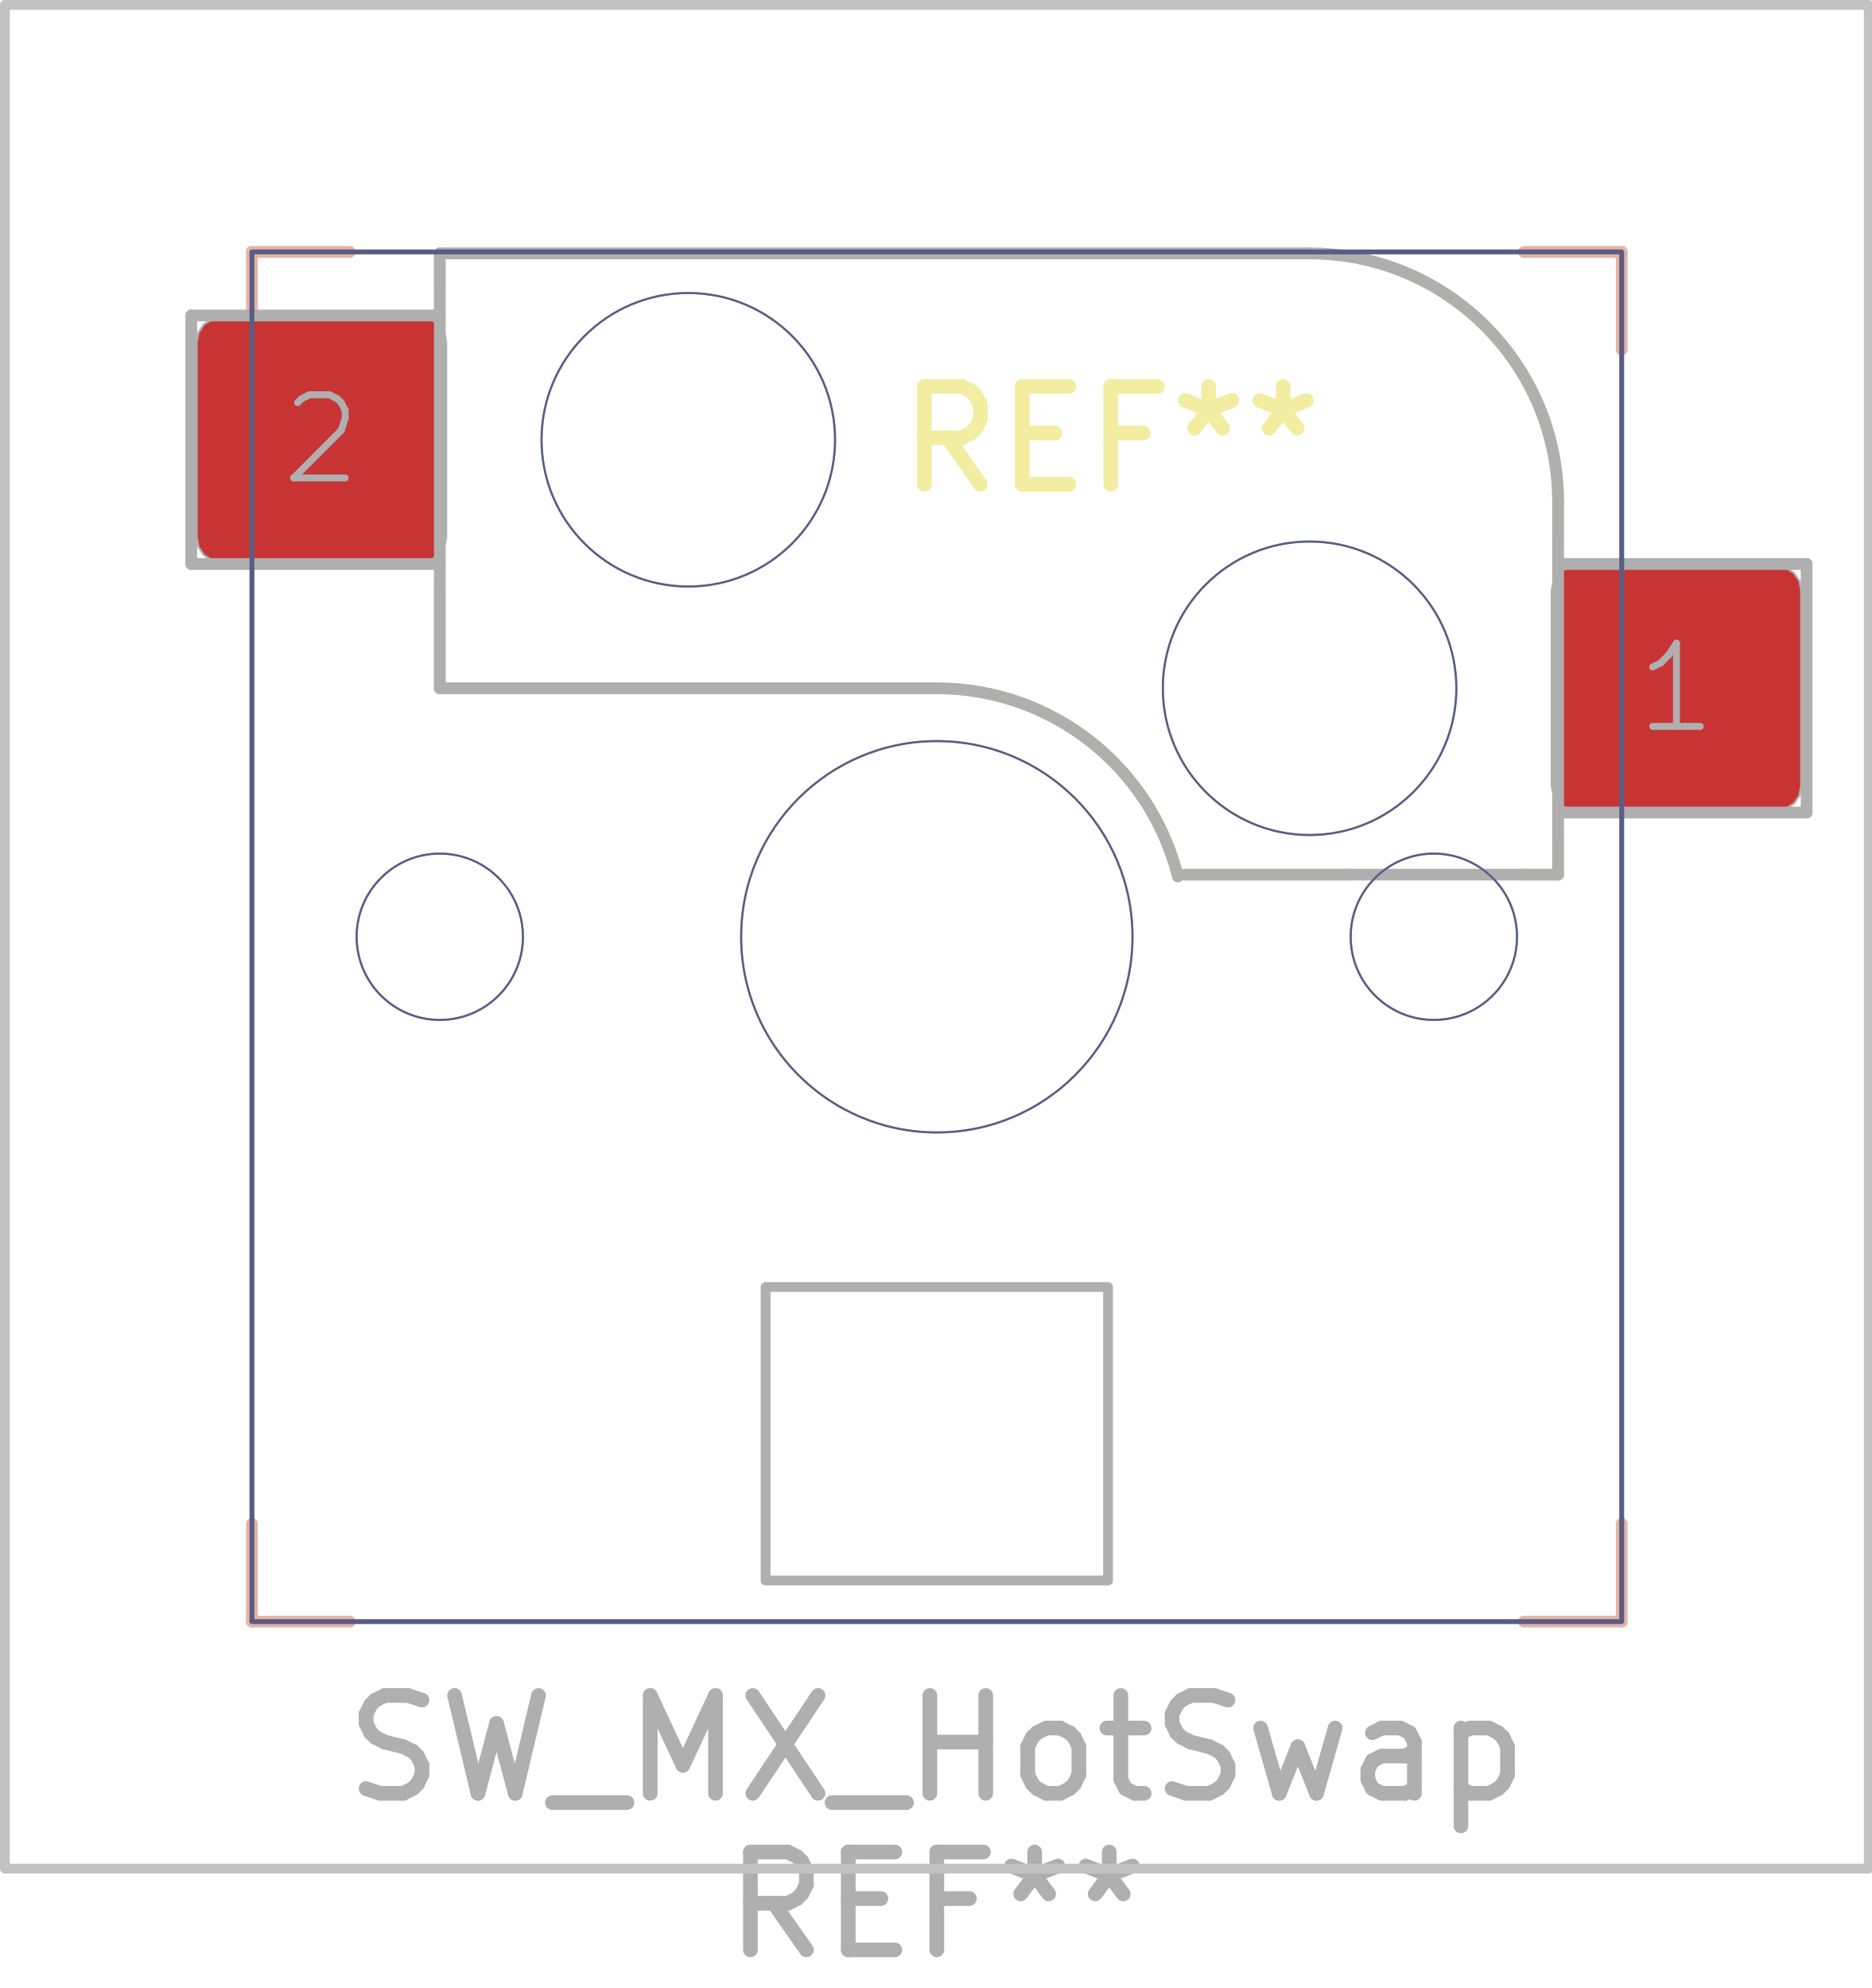
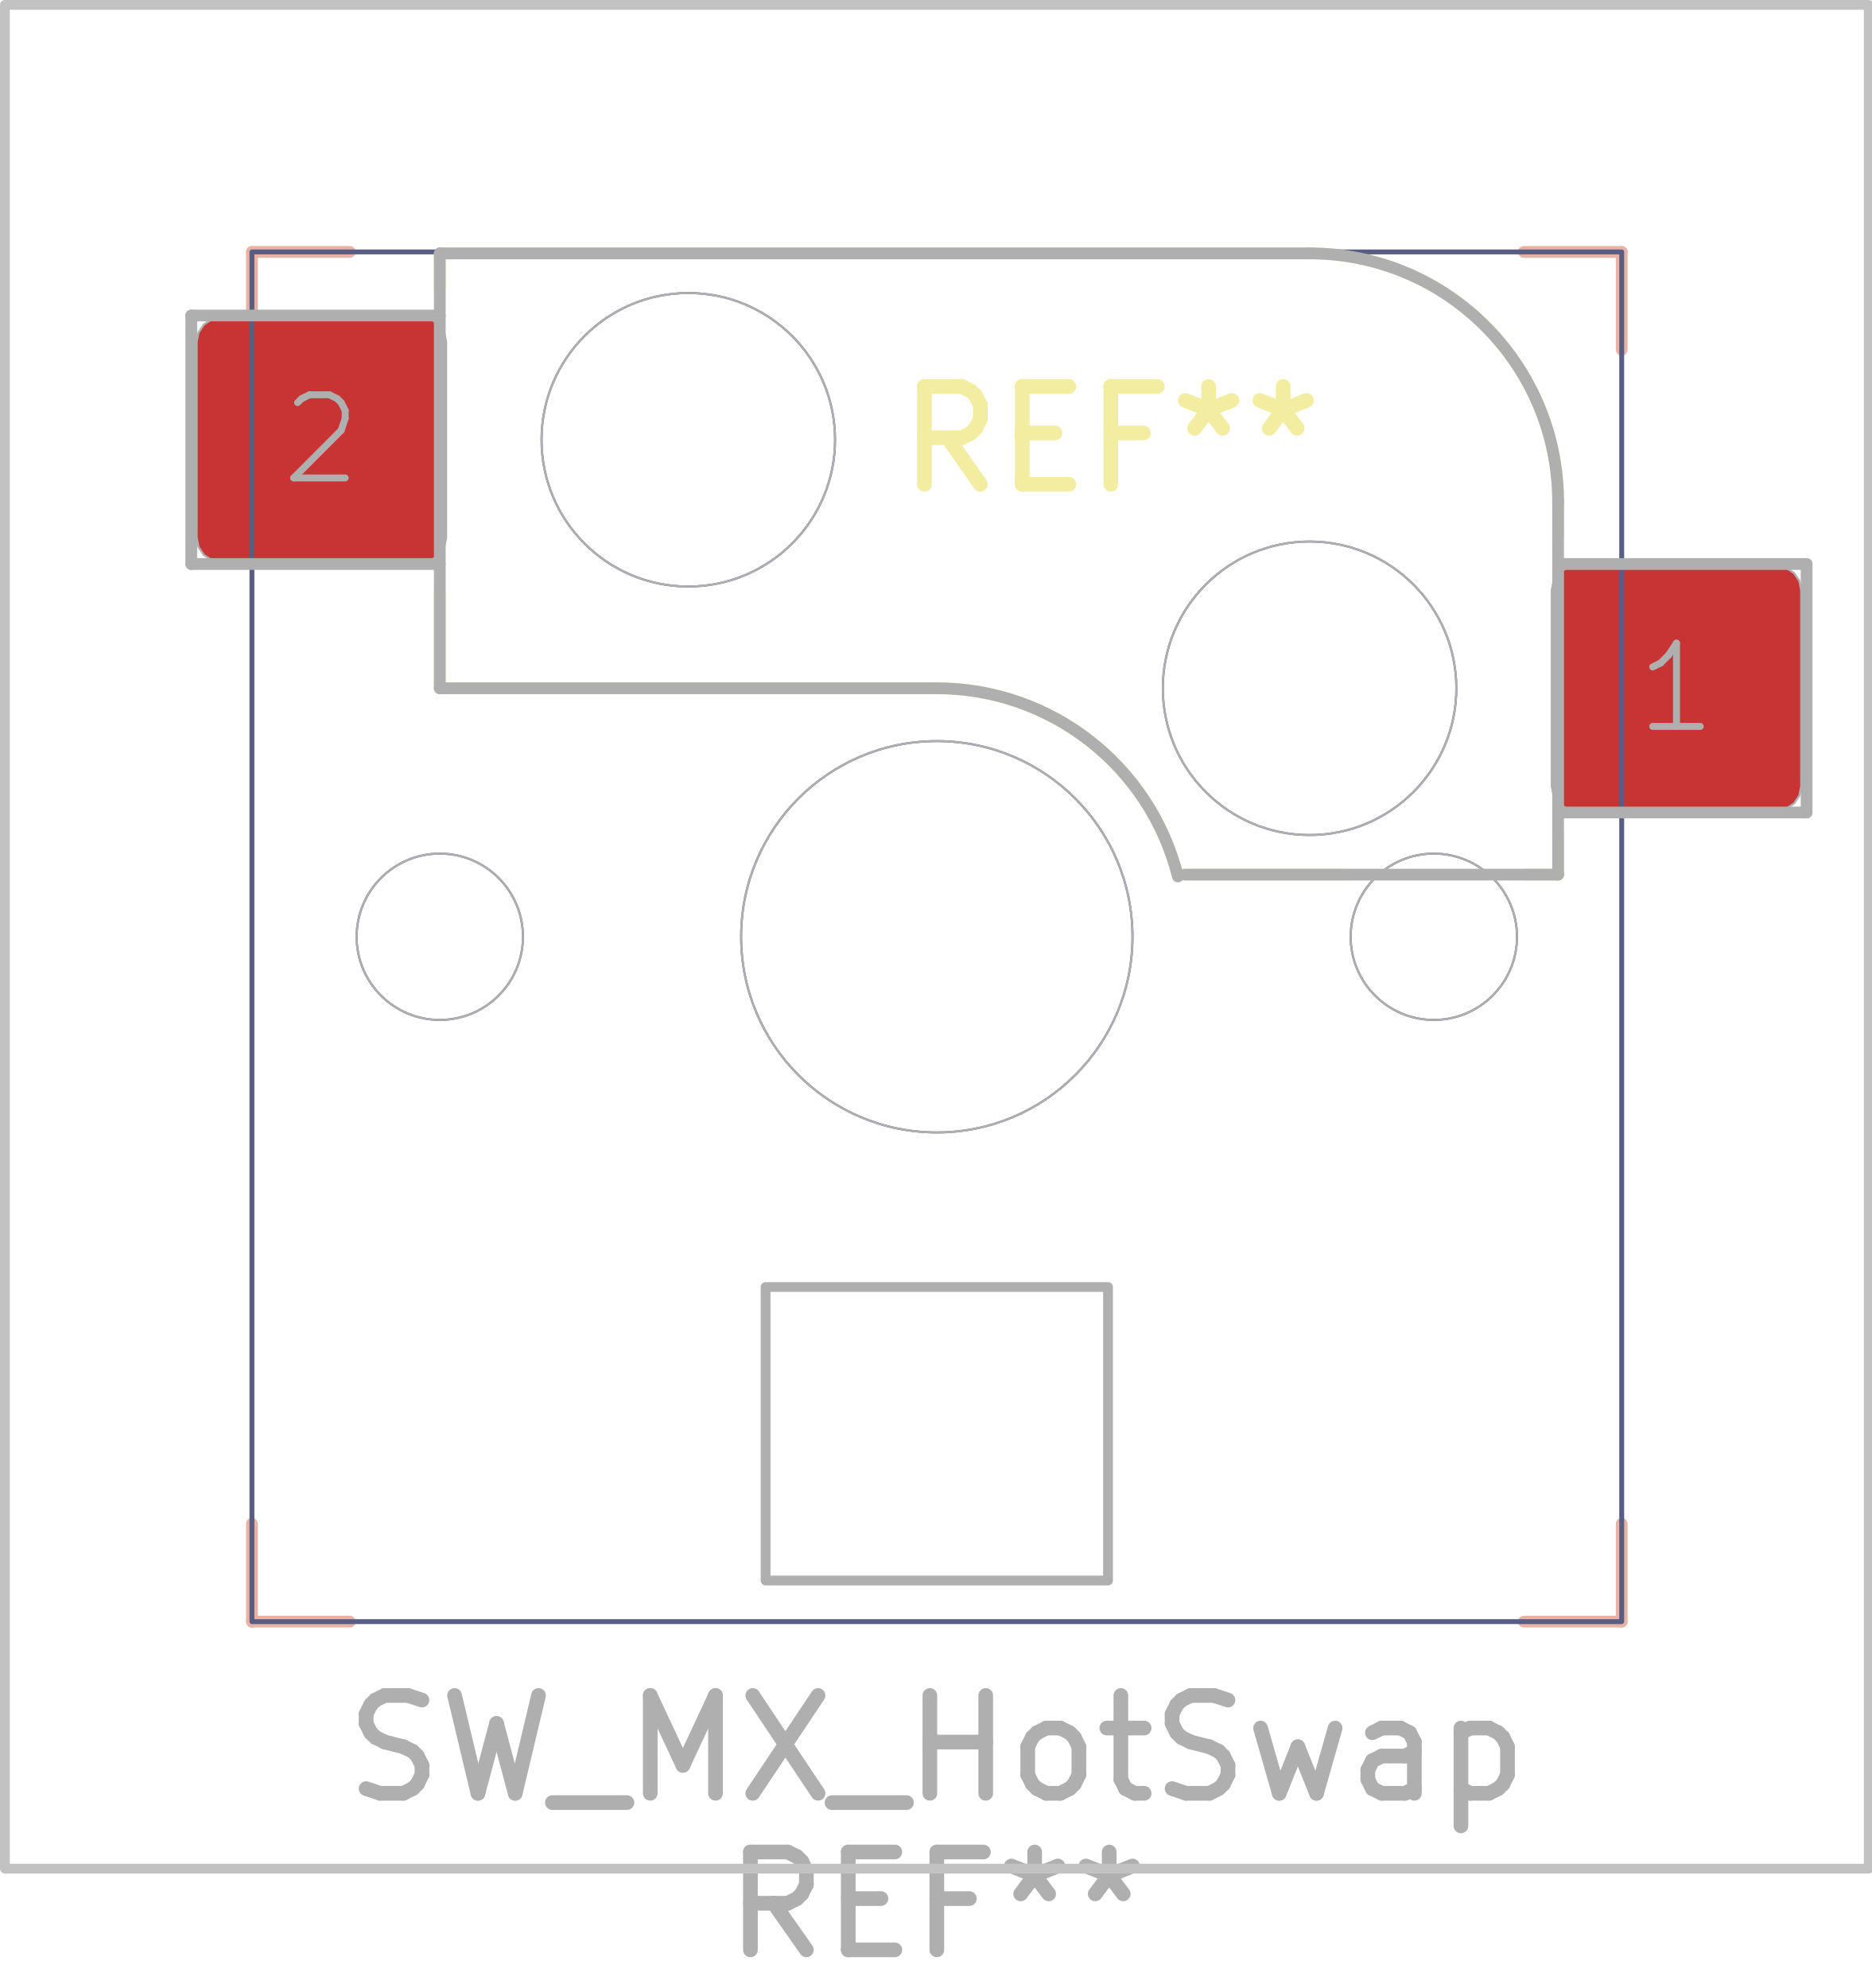
<svg xmlns="http://www.w3.org/2000/svg" version="1.1" width="19.126mm" height="20.32mm" viewBox="0 0 19.126 20.32">
  <g style="fill:#000000; fill-opacity:1;stroke:#000000; stroke-opacity:1; stroke-linecap:round; stroke-linejoin:round;" transform="translate(0 0) scale(1 1)">
</g>
+   <g style="fill:none;  stroke:#E8B2A7; stroke-width:0.12; stroke-opacity:1;  stroke-linecap:round; stroke-linejoin:round;">
+     <path d="M2.575 2.575 L2.575 3.575 " />
+     <path d="M2.575 2.575 L3.575 2.575 " />
+     <path d="M2.575 16.575 L2.575 15.575 " />
+     <path d="M3.575 16.575 L2.575 16.575 " />
+     <path d="M15.575 2.575 L16.575 2.575 " />
+     <path d="M16.575 2.575 L16.575 3.575 " />
+     <path d="M16.575 15.575 L16.575 16.575 " />
+     <path d="M16.575 16.575 L15.575 16.575 " />
+   </g>
  <g style="fill:none;  stroke:#F2EDA1; stroke-width:0.15; stroke-opacity:1;  stroke-linecap:round; stroke-linejoin:round;">
    <text x="11.353" y="4.995" textLength="4.536" font-size="1.333" lengthAdjust="spacingAndGlyphs" text-anchor="middle" opacity="0" stroke-opacity="0">REF**</text>
    <g class="stroked-text">
      <path d="M10.02 4.95 L9.686 4.474 " />
      <path d="M9.448 4.95 L9.448 3.95 " />
      <path d="M9.448 3.95 L9.829 3.95 " />
      <path d="M9.829 3.95 L9.924 3.997 " />
      <path d="M9.924 3.997 L9.972 4.045 " />
      <path d="M9.972 4.045 L10.02 4.14 " />
      <path d="M10.02 4.14 L10.02 4.283 " />
      <path d="M10.02 4.283 L9.972 4.378 " />
      <path d="M9.972 4.378 L9.924 4.426 " />
      <path d="M9.924 4.426 L9.829 4.474 " />
      <path d="M9.829 4.474 L9.448 4.474 " />
      <path d="M10.448 4.426 L10.782 4.426 " />
      <path d="M10.924 4.95 L10.448 4.95 " />
      <path d="M10.448 4.95 L10.448 3.95 " />
      <path d="M10.448 3.95 L10.924 3.95 " />
      <path d="M11.686 4.426 L11.353 4.426 " />
      <path d="M11.353 4.95 L11.353 3.95 " />
      <path d="M11.353 3.95 L11.829 3.95 " />
      <path d="M12.353 3.95 L12.353 4.188 " />
      <path d="M12.115 4.093 L12.353 4.188 " />
      <path d="M12.353 4.188 L12.591 4.093 " />
      <path d="M12.21 4.378 L12.353 4.188 " />
      <path d="M12.353 4.188 L12.496 4.378 " />
      <path d="M13.115 3.95 L13.115 4.188 " />
      <path d="M12.877 4.093 L13.115 4.188 " />
      <path d="M13.115 4.188 L13.353 4.093 " />
      <path d="M12.972 4.378 L13.115 4.188 " />
      <path d="M13.115 4.188 L13.258 4.378 " />
    </g>
  </g>
  <g style="fill:none;  stroke:#F2EDA1; stroke-width:0.12; stroke-opacity:1;  stroke-linecap:round; stroke-linejoin:round;">
    <path d="M4.495 2.59 L4.495 2.945 " />
    <path d="M4.495 7.035 L4.495 6.045 " />
    <path d="M4.495 7.035 L9.575 7.035 " />
    <path d="M12.039 8.94 L13.766 8.94 " />
    <path d="M13.385 2.59 L4.495 2.59 " />
    <path d="M15.575 8.94 L15.925 8.94 " />
    <path d="M15.925 5.13 L15.925 5.485 " />
    <path d="M15.925 8.585 L15.925 8.94 " />
    <path d="M12.035 8.941 A2.54 2.54 0.0 0 0 9.575 7.035" />
    <path d="M15.925 5.13 A2.54 2.54 0.0 0 0 13.385 2.59" />
-   </g>
-   <g style="fill:none;  stroke:#E8B2A7; stroke-width:0.12; stroke-opacity:1;  stroke-linecap:round; stroke-linejoin:round;">
-     <path d="M2.575 2.575 L2.575 3.575 " />
-     <path d="M2.575 2.575 L3.575 2.575 " />
-     <path d="M2.575 16.575 L2.575 15.575 " />
-     <path d="M3.575 16.575 L2.575 16.575 " />
-     <path d="M15.575 2.575 L16.575 2.575 " />
-     <path d="M16.575 2.575 L16.575 3.575 " />
-     <path d="M16.575 15.575 L16.575 16.575 " />
-     <path d="M16.575 16.575 L15.575 16.575 " />
    <path style="fill:#B4A09A; fill-opacity:0.9; stroke:none;fill-rule:evenodd;" d="M 15.86,6.035 15.879,5.939 15.933,5.858 16.014,5.804 16.11,5.785 18.16,5.785 18.256,5.804 18.337,5.858 18.391,5.939 18.41,6.035 18.41,8.035 18.391,8.131 18.337,8.212 18.256,8.266 18.16,8.285 16.11,8.285 16.014,8.266 15.933,8.212 15.879,8.131 15.86,8.035 Z" />
    <path style="fill:#B4A09A; fill-opacity:0.9; stroke:none;fill-rule:evenodd;" d="M 2.01,3.495 2.029,3.399 2.083,3.318 2.164,3.264 2.26,3.245 4.31,3.245 4.406,3.264 4.487,3.318 4.541,3.399 4.56,3.495 4.56,5.495 4.541,5.591 4.487,5.672 4.406,5.726 4.31,5.745 2.26,5.745 2.164,5.726 2.083,5.672 2.029,5.591 2.01,5.495 Z" />
    <path style="fill:#C83434; fill-opacity:1; stroke:none;fill-rule:evenodd;" d="M 15.86,6.035 15.879,5.939 15.933,5.858 16.014,5.804 16.11,5.785 18.16,5.785 18.256,5.804 18.337,5.858 18.391,5.939 18.41,6.035 18.41,8.035 18.391,8.131 18.337,8.212 18.256,8.266 18.16,8.285 16.11,8.285 16.014,8.266 15.933,8.212 15.879,8.131 15.86,8.035 Z" />
    <path style="fill:#C83434; fill-opacity:1; stroke:none;fill-rule:evenodd;" d="M 2.01,3.495 2.029,3.399 2.083,3.318 2.164,3.264 2.26,3.245 4.31,3.245 4.406,3.264 4.487,3.318 4.541,3.399 4.56,3.495 4.56,5.495 4.541,5.591 4.487,5.672 4.406,5.726 4.31,5.745 2.26,5.745 2.164,5.726 2.083,5.672 2.029,5.591 2.01,5.495 Z" />
+     <path style="fill:none;  stroke:#585D84; stroke-width:0.05; stroke-opacity:1;  stroke-linecap:round; stroke-linejoin:round;fill:none" d="M 2.575,2.575 16.575,2.575 16.575,16.575 2.575,16.575 Z" />
+   </g>
+   <g style="fill:none;  stroke:#585D84; stroke-width:0.021; stroke-opacity:1;  stroke-linecap:round; stroke-linejoin:round;">
+     <circle cx="4.495" cy="9.575" r="0.85" />
+   </g>
+   <g style="fill:none;  stroke:#585D84; stroke-width:0.021; stroke-opacity:1;  stroke-linecap:round; stroke-linejoin:round;">
+     <circle cx="7.035" cy="4.495" r="1.5" />
+   </g>
+   <g style="fill:none;  stroke:#585D84; stroke-width:0.021; stroke-opacity:1;  stroke-linecap:round; stroke-linejoin:round;">
+     <circle cx="9.575" cy="9.575" r="2" />
+   </g>
+   <g style="fill:none;  stroke:#585D84; stroke-width:0.021; stroke-opacity:1;  stroke-linecap:round; stroke-linejoin:round;">
+     <circle cx="13.385" cy="7.035" r="1.5" />
+   </g>
+   <g style="fill:none;  stroke:#585D84; stroke-width:0.021; stroke-opacity:1;  stroke-linecap:round; stroke-linejoin:round;">
+     <circle cx="14.655" cy="9.575" r="0.85" />
  </g>
  <g style="fill:none;  stroke:#AFAFAF; stroke-width:0.15; stroke-opacity:1;  stroke-linecap:round; stroke-linejoin:round;">
    <text x="9.575" y="18.375" textLength="12.298" font-size="1.333" lengthAdjust="spacingAndGlyphs" text-anchor="middle" opacity="0" stroke-opacity="0">SW_MX_HotSwap</text>
    <g class="stroked-text">
      <path d="M3.742 18.282 L3.885 18.33 " />
      <path d="M3.885 18.33 L4.123 18.33 " />
      <path d="M4.123 18.33 L4.218 18.282 " />
      <path d="M4.218 18.282 L4.266 18.235 " />
      <path d="M4.266 18.235 L4.313 18.139 " />
      <path d="M4.313 18.139 L4.313 18.044 " />
      <path d="M4.313 18.044 L4.266 17.949 " />
      <path d="M4.266 17.949 L4.218 17.901 " />
      <path d="M4.218 17.901 L4.123 17.854 " />
      <path d="M4.123 17.854 L3.932 17.806 " />
      <path d="M3.932 17.806 L3.837 17.758 " />
      <path d="M3.837 17.758 L3.789 17.711 " />
      <path d="M3.789 17.711 L3.742 17.616 " />
      <path d="M3.742 17.616 L3.742 17.52 " />
      <path d="M3.742 17.52 L3.789 17.425 " />
      <path d="M3.789 17.425 L3.837 17.377 " />
      <path d="M3.837 17.377 L3.932 17.33 " />
      <path d="M3.932 17.33 L4.17 17.33 " />
      <path d="M4.17 17.33 L4.313 17.377 " />
      <path d="M4.646 17.33 L4.885 18.33 " />
      <path d="M4.885 18.33 L5.075 17.616 " />
      <path d="M5.075 17.616 L5.266 18.33 " />
      <path d="M5.266 18.33 L5.504 17.33 " />
      <path d="M5.646 18.425 L6.408 18.425 " />
      <path d="M6.646 18.33 L6.646 17.33 " />
      <path d="M6.646 17.33 L6.98 18.044 " />
      <path d="M6.98 18.044 L7.313 17.33 " />
      <path d="M7.313 17.33 L7.313 18.33 " />
      <path d="M7.694 17.33 L8.361 18.33 " />
      <path d="M8.361 17.33 L7.694 18.33 " />
      <path d="M8.504 18.425 L9.265 18.425 " />
      <path d="M9.504 18.33 L9.504 17.33 " />
      <path d="M9.504 17.806 L10.075 17.806 " />
      <path d="M10.075 18.33 L10.075 17.33 " />
      <path d="M10.694 18.33 L10.599 18.282 " />
      <path d="M10.599 18.282 L10.551 18.235 " />
      <path d="M10.551 18.235 L10.504 18.139 " />
      <path d="M10.504 18.139 L10.504 17.854 " />
      <path d="M10.504 17.854 L10.551 17.758 " />
      <path d="M10.551 17.758 L10.599 17.711 " />
      <path d="M10.599 17.711 L10.694 17.663 " />
      <path d="M10.694 17.663 L10.837 17.663 " />
      <path d="M10.837 17.663 L10.932 17.711 " />
      <path d="M10.932 17.711 L10.98 17.758 " />
      <path d="M10.98 17.758 L11.027 17.854 " />
      <path d="M11.027 17.854 L11.027 18.139 " />
      <path d="M11.027 18.139 L10.98 18.235 " />
      <path d="M10.98 18.235 L10.932 18.282 " />
      <path d="M10.932 18.282 L10.837 18.33 " />
      <path d="M10.837 18.33 L10.694 18.33 " />
      <path d="M11.313 17.663 L11.694 17.663 " />
      <path d="M11.456 17.33 L11.456 18.187 " />
      <path d="M11.456 18.187 L11.504 18.282 " />
      <path d="M11.504 18.282 L11.599 18.33 " />
      <path d="M11.599 18.33 L11.694 18.33 " />
      <path d="M11.98 18.282 L12.123 18.33 " />
      <path d="M12.123 18.33 L12.361 18.33 " />
      <path d="M12.361 18.33 L12.456 18.282 " />
      <path d="M12.456 18.282 L12.504 18.235 " />
      <path d="M12.504 18.235 L12.551 18.139 " />
      <path d="M12.551 18.139 L12.551 18.044 " />
      <path d="M12.551 18.044 L12.504 17.949 " />
      <path d="M12.504 17.949 L12.456 17.901 " />
      <path d="M12.456 17.901 L12.361 17.854 " />
      <path d="M12.361 17.854 L12.17 17.806 " />
      <path d="M12.17 17.806 L12.075 17.758 " />
      <path d="M12.075 17.758 L12.027 17.711 " />
      <path d="M12.027 17.711 L11.98 17.616 " />
      <path d="M11.98 17.616 L11.98 17.52 " />
      <path d="M11.98 17.52 L12.027 17.425 " />
      <path d="M12.027 17.425 L12.075 17.377 " />
      <path d="M12.075 17.377 L12.17 17.33 " />
      <path d="M12.17 17.33 L12.408 17.33 " />
      <path d="M12.408 17.33 L12.551 17.377 " />
      <path d="M12.884 17.663 L13.075 18.33 " />
      <path d="M13.075 18.33 L13.265 17.854 " />
      <path d="M13.265 17.854 L13.456 18.33 " />
      <path d="M13.456 18.33 L13.646 17.663 " />
      <path d="M14.456 18.33 L14.456 17.806 " />
      <path d="M14.456 17.806 L14.408 17.711 " />
      <path d="M14.408 17.711 L14.313 17.663 " />
      <path d="M14.313 17.663 L14.123 17.663 " />
      <path d="M14.123 17.663 L14.027 17.711 " />
      <path d="M14.456 18.282 L14.361 18.33 " />
      <path d="M14.361 18.33 L14.123 18.33 " />
      <path d="M14.123 18.33 L14.027 18.282 " />
      <path d="M14.027 18.282 L13.98 18.187 " />
      <path d="M13.98 18.187 L13.98 18.092 " />
      <path d="M13.98 18.092 L14.027 17.997 " />
      <path d="M14.027 17.997 L14.123 17.949 " />
      <path d="M14.123 17.949 L14.361 17.949 " />
      <path d="M14.361 17.949 L14.456 17.901 " />
      <path d="M14.932 17.663 L14.932 18.663 " />
      <path d="M14.932 17.711 L15.027 17.663 " />
      <path d="M15.027 17.663 L15.218 17.663 " />
      <path d="M15.218 17.663 L15.313 17.711 " />
      <path d="M15.313 17.711 L15.361 17.758 " />
      <path d="M15.361 17.758 L15.408 17.854 " />
      <path d="M15.408 17.854 L15.408 18.139 " />
      <path d="M15.408 18.139 L15.361 18.235 " />
      <path d="M15.361 18.235 L15.313 18.282 " />
      <path d="M15.313 18.282 L15.218 18.33 " />
      <path d="M15.218 18.33 L15.027 18.33 " />
      <path d="M15.027 18.33 L14.932 18.282 " />
    </g>
    <text x="9.575" y="19.975" textLength="4.536" font-size="1.333" lengthAdjust="spacingAndGlyphs" text-anchor="middle" opacity="0" stroke-opacity="0">REF**</text>
    <g class="stroked-text">
      <path d="M8.242 19.93 L7.908 19.454 " />
      <path d="M7.67 19.93 L7.67 18.93 " />
      <path d="M7.67 18.93 L8.051 18.93 " />
      <path d="M8.051 18.93 L8.146 18.977 " />
      <path d="M8.146 18.977 L8.194 19.025 " />
      <path d="M8.194 19.025 L8.242 19.12 " />
      <path d="M8.242 19.12 L8.242 19.263 " />
      <path d="M8.242 19.263 L8.194 19.358 " />
      <path d="M8.194 19.358 L8.146 19.406 " />
      <path d="M8.146 19.406 L8.051 19.454 " />
      <path d="M8.051 19.454 L7.67 19.454 " />
      <path d="M8.67 19.406 L9.004 19.406 " />
      <path d="M9.146 19.93 L8.67 19.93 " />
      <path d="M8.67 19.93 L8.67 18.93 " />
      <path d="M8.67 18.93 L9.146 18.93 " />
      <path d="M9.908 19.406 L9.575 19.406 " />
      <path d="M9.575 19.93 L9.575 18.93 " />
      <path d="M9.575 18.93 L10.051 18.93 " />
      <path d="M10.575 18.93 L10.575 19.168 " />
      <path d="M10.337 19.073 L10.575 19.168 " />
      <path d="M10.575 19.168 L10.813 19.073 " />
      <path d="M10.432 19.358 L10.575 19.168 " />
      <path d="M10.575 19.168 L10.718 19.358 " />
      <path d="M11.337 18.93 L11.337 19.168 " />
      <path d="M11.099 19.073 L11.337 19.168 " />
      <path d="M11.337 19.168 L11.575 19.073 " />
      <path d="M11.194 19.358 L11.337 19.168 " />
      <path d="M11.337 19.168 L11.48 19.358 " />
    </g>
  </g>
  <g style="fill:none;  stroke:#AFAFAF; stroke-width:0.12; stroke-opacity:1;  stroke-linecap:round; stroke-linejoin:round;">
    <path d="M1.955 3.225 L1.955 5.765 " />
    <path d="M1.955 5.765 L4.495 5.765 " />
    <path d="M4.495 2.59 L4.495 7.035 " />
    <path d="M4.495 3.225 L1.955 3.225 " />
    <path d="M4.495 7.035 L9.575 7.035 " />
    <path d="M13.385 2.59 L4.495 2.59 " />
    <path d="M15.925 8.305 L18.465 8.305 " />
    <path d="M15.925 8.94 L12.115 8.94 " />
    <path d="M15.925 8.94 L15.925 5.13 " />
    <path d="M18.465 5.765 L15.925 5.765 " />
    <path d="M18.465 8.305 L18.465 5.765 " />
    <path style="fill:none;  stroke:#AFAFAF; stroke-width:0.1; stroke-opacity:1;  stroke-linecap:round; stroke-linejoin:round;fill:none" d="M 7.825,13.155 11.325,13.155 11.325,16.155 7.825,16.155 Z" />
  </g>
  <g style="fill:none;  stroke:#AFAFAF; stroke-width:0.12; stroke-opacity:1;  stroke-linecap:round; stroke-linejoin:round;">
    <path d="M12.039 8.959 A2.54 2.54 0.0 0 0 9.575 7.035" />
    <path d="M15.925 5.13 A2.54 2.54 0.0 0 0 13.385 2.59" />
  </g>
  <g style="fill:none;  stroke:#AFAFAF; stroke-width:0.021; stroke-opacity:1;  stroke-linecap:round; stroke-linejoin:round;">
    <circle cx="4.495" cy="9.575" r="0.85" />
  </g>
  <g style="fill:none;  stroke:#AFAFAF; stroke-width:0.021; stroke-opacity:1;  stroke-linecap:round; stroke-linejoin:round;">
    <circle cx="7.035" cy="4.495" r="1.5" />
  </g>
  <g style="fill:none;  stroke:#AFAFAF; stroke-width:0.021; stroke-opacity:1;  stroke-linecap:round; stroke-linejoin:round;">
    <circle cx="9.575" cy="9.575" r="2" />
  </g>
  <g style="fill:none;  stroke:#AFAFAF; stroke-width:0.021; stroke-opacity:1;  stroke-linecap:round; stroke-linejoin:round;">
    <circle cx="13.385" cy="7.035" r="1.5" />
  </g>
  <g style="fill:none;  stroke:#AFAFAF; stroke-width:0.021; stroke-opacity:1;  stroke-linecap:round; stroke-linejoin:round;">
    <circle cx="14.655" cy="9.575" r="0.85" />
  </g>
  <g style="fill:none;  stroke:#AFAFAF; stroke-width:0.071; stroke-opacity:1;  stroke-linecap:round; stroke-linejoin:round;">
    <text x="17.135" y="7.46" textLength="0.852" font-size="1.133" lengthAdjust="spacingAndGlyphs" text-anchor="middle" opacity="0" stroke-opacity="0">1</text>
    <g class="stroked-text">
      <path d="M17.378 7.425 L16.892 7.425 " />
      <path d="M17.135 7.425 L17.135 6.574 " />
      <path d="M17.135 6.574 L17.054 6.696 " />
      <path d="M17.054 6.696 L16.973 6.777 " />
      <path d="M16.973 6.777 L16.892 6.817 " />
    </g>
    <path style="fill:none;  stroke:#AFAFAF; stroke-width:0.021; stroke-opacity:1;  stroke-linecap:round; stroke-linejoin:round;fill:none" d="M 15.86,6.035 15.879,5.939 15.933,5.858 16.014,5.804 16.11,5.785 18.16,5.785 18.256,5.804 18.337,5.858 18.391,5.939 18.41,6.035 18.41,8.035 18.391,8.131 18.337,8.212 18.256,8.266 18.16,8.285 16.11,8.285 16.014,8.266 15.933,8.212 15.879,8.131 15.86,8.035 Z" />
  </g>
  <g style="fill:none;  stroke:#AFAFAF; stroke-width:0.071; stroke-opacity:1;  stroke-linecap:round; stroke-linejoin:round;">
    <text x="3.285" y="4.92" textLength="0.852" font-size="1.133" lengthAdjust="spacingAndGlyphs" text-anchor="middle" opacity="0" stroke-opacity="0">2</text>
    <g class="stroked-text">
      <path d="M3.042 4.115 L3.083 4.075 " />
      <path d="M3.083 4.075 L3.164 4.035 " />
      <path d="M3.164 4.035 L3.366 4.035 " />
      <path d="M3.366 4.035 L3.447 4.075 " />
      <path d="M3.447 4.075 L3.487 4.115 " />
      <path d="M3.487 4.115 L3.528 4.196 " />
      <path d="M3.528 4.196 L3.528 4.277 " />
      <path d="M3.528 4.277 L3.487 4.399 " />
      <path d="M3.487 4.399 L3.002 4.885 " />
      <path d="M3.002 4.885 L3.528 4.885 " />
    </g>
    <path style="fill:none;  stroke:#AFAFAF; stroke-width:0.021; stroke-opacity:1;  stroke-linecap:round; stroke-linejoin:round;fill:none" d="M 2.01,3.495 2.029,3.399 2.083,3.318 2.164,3.264 2.26,3.245 4.31,3.245 4.406,3.264 4.487,3.318 4.541,3.399 4.56,3.495 4.56,5.495 4.541,5.591 4.487,5.672 4.406,5.726 4.31,5.745 2.26,5.745 2.164,5.726 2.083,5.672 2.029,5.591 2.01,5.495 Z" />
-     <path style="fill:none;  stroke:#585D84; stroke-width:0.05; stroke-opacity:1;  stroke-linecap:round; stroke-linejoin:round;fill:none" d="M 2.575,2.575 16.575,2.575 16.575,16.575 2.575,16.575 Z" />
-   </g>
-   <g style="fill:none;  stroke:#585D84; stroke-width:0.021; stroke-opacity:1;  stroke-linecap:round; stroke-linejoin:round;">
-     <circle cx="4.495" cy="9.575" r="0.85" />
-   </g>
-   <g style="fill:none;  stroke:#585D84; stroke-width:0.021; stroke-opacity:1;  stroke-linecap:round; stroke-linejoin:round;">
-     <circle cx="7.035" cy="4.495" r="1.5" />
-   </g>
-   <g style="fill:none;  stroke:#585D84; stroke-width:0.021; stroke-opacity:1;  stroke-linecap:round; stroke-linejoin:round;">
-     <circle cx="9.575" cy="9.575" r="2" />
-   </g>
-   <g style="fill:none;  stroke:#585D84; stroke-width:0.021; stroke-opacity:1;  stroke-linecap:round; stroke-linejoin:round;">
-     <circle cx="13.385" cy="7.035" r="1.5" />
-   </g>
-   <g style="fill:none;  stroke:#585D84; stroke-width:0.021; stroke-opacity:1;  stroke-linecap:round; stroke-linejoin:round;">
-     <circle cx="14.655" cy="9.575" r="0.85" />
    <path style="fill:none;  stroke:#C2C2C2; stroke-width:0.1; stroke-opacity:1;  stroke-linecap:round; stroke-linejoin:round;fill:none" d="M 0.05,0.05 19.1,0.05 19.1,19.1 0.05,19.1 Z" />
  </g>
</svg>
